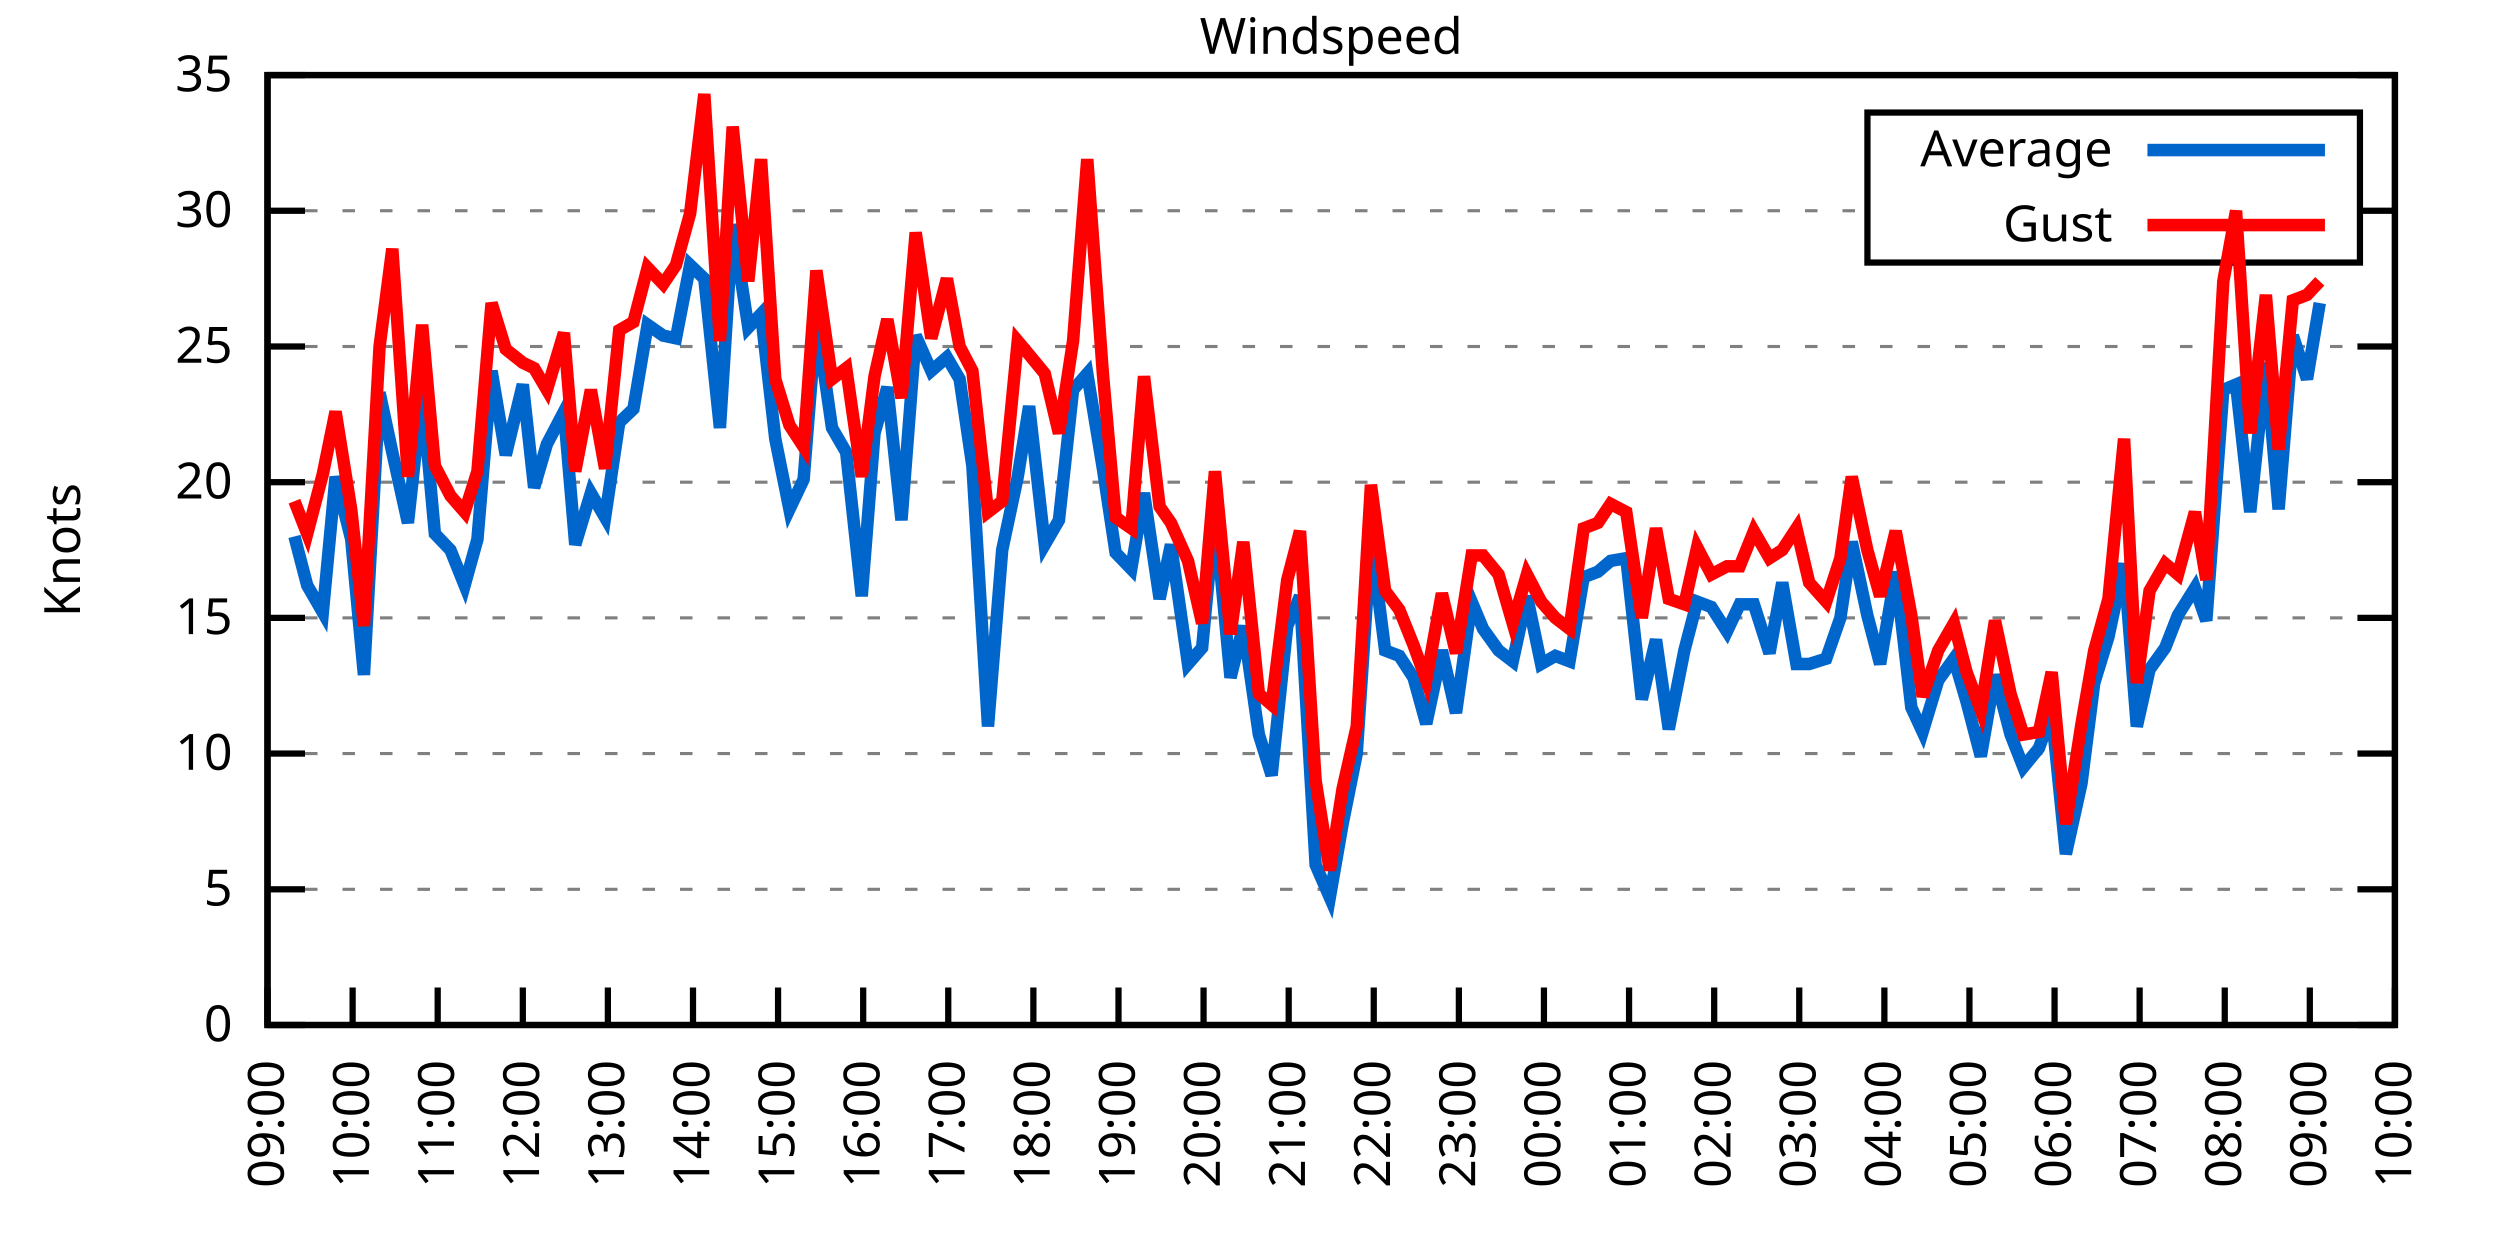
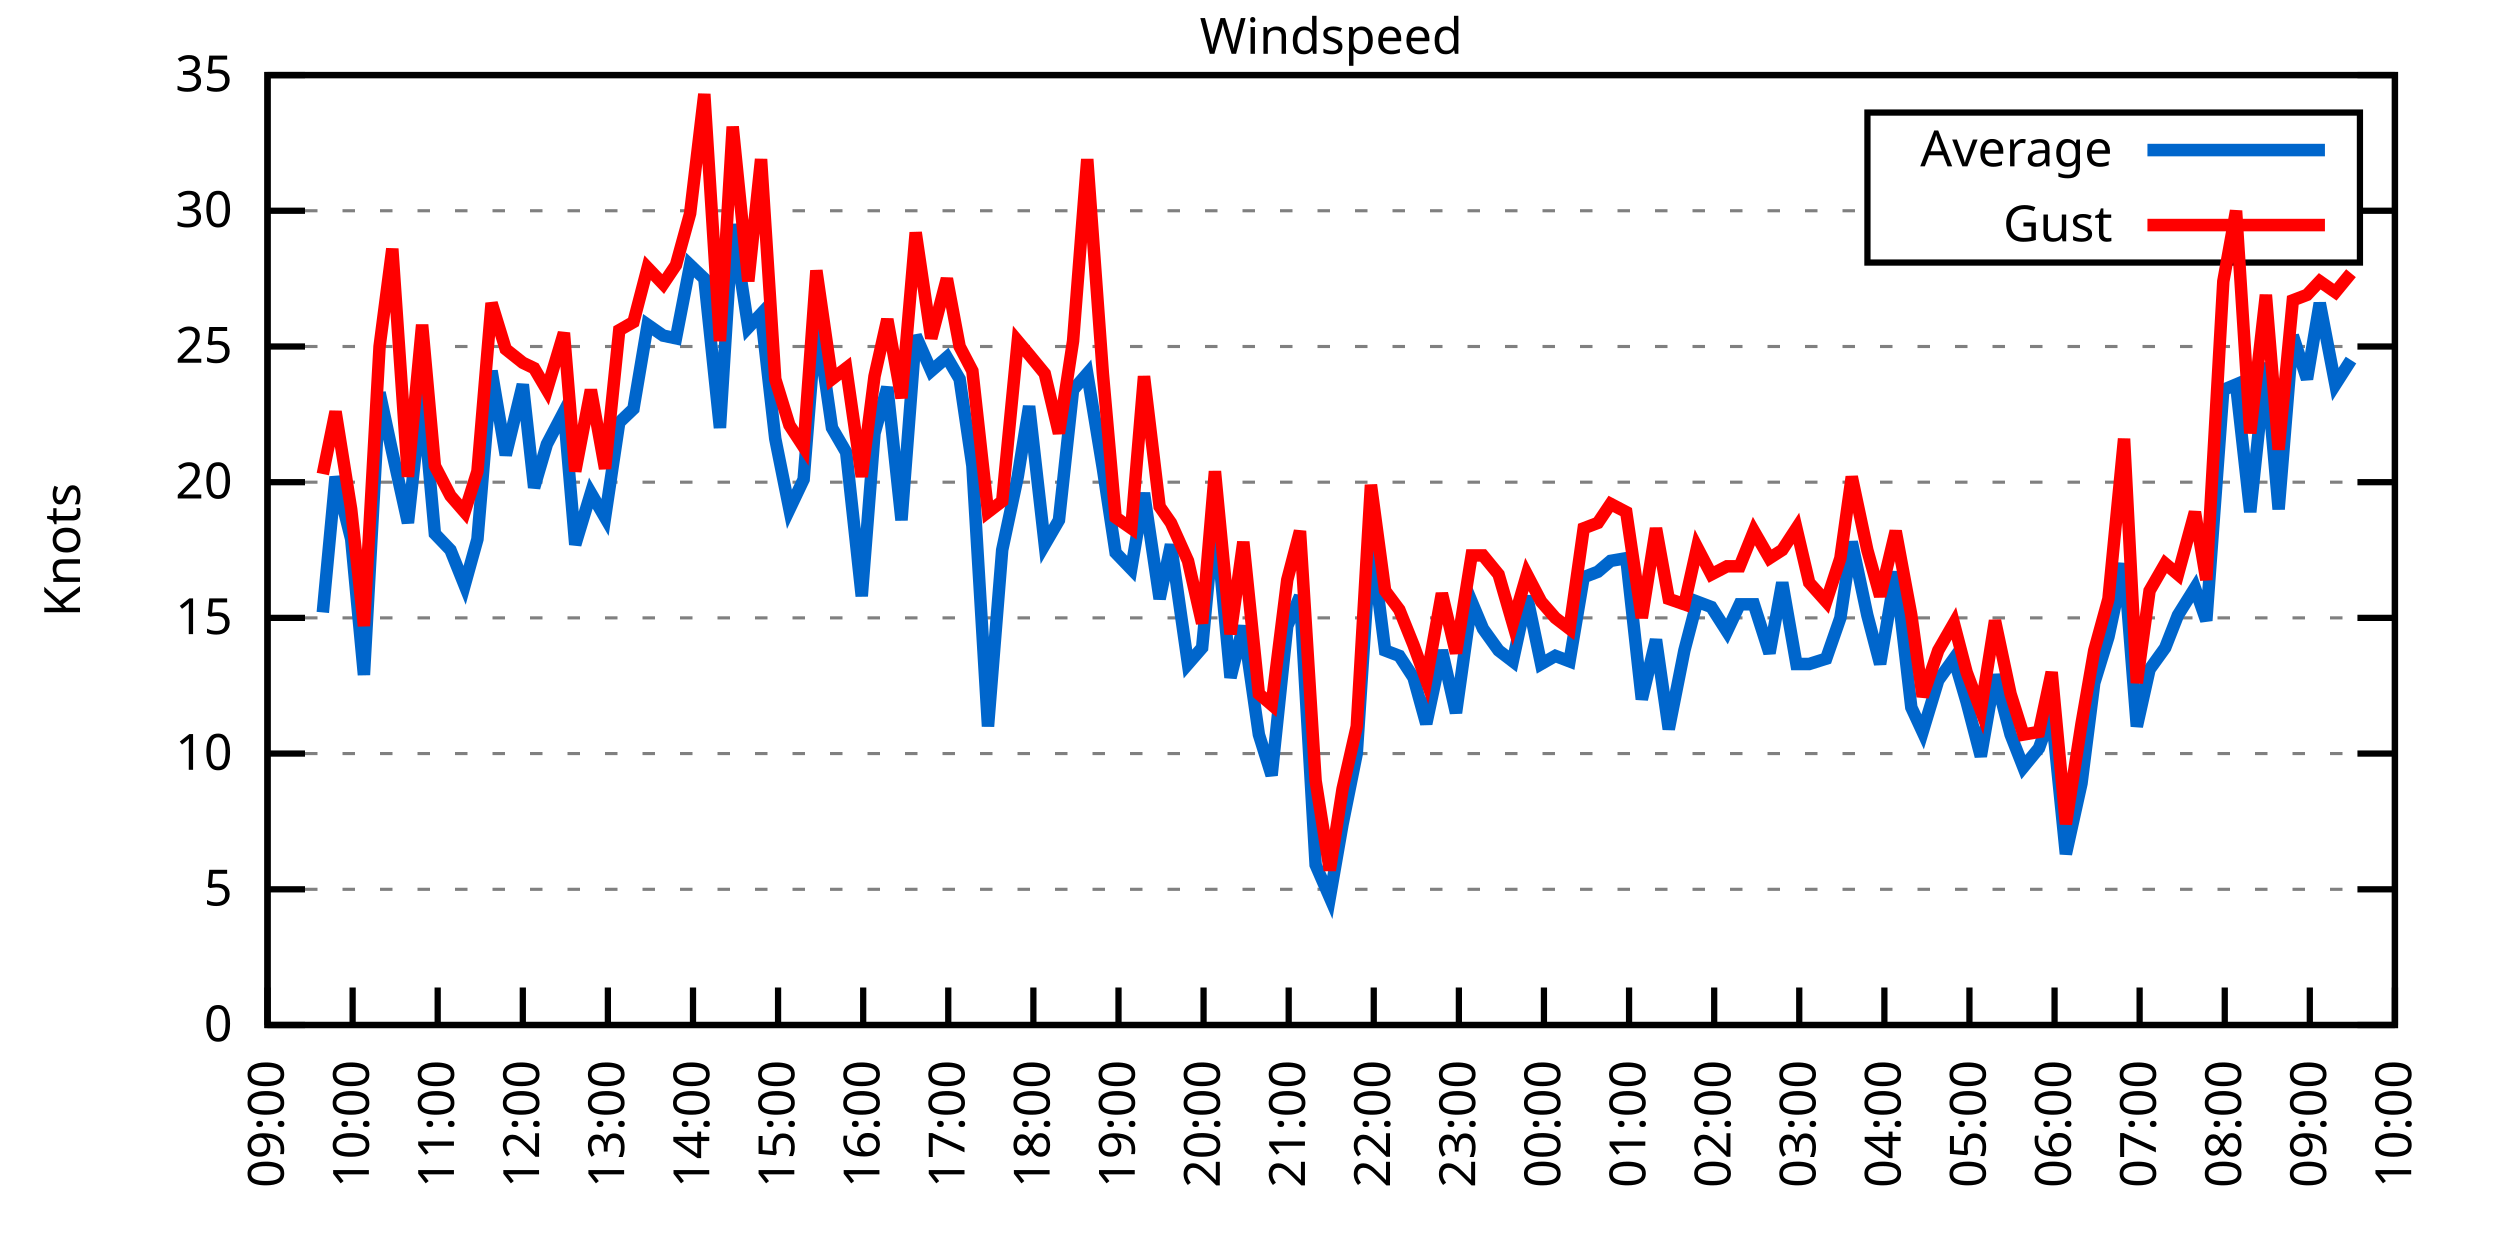
<svg xmlns="http://www.w3.org/2000/svg" xmlns:xlink="http://www.w3.org/1999/xlink" width="400" height="200" viewBox="0 0 400 200">
  <g id="gnuplot_canvas">
    <rect x="0" y="0" width="400" height="200" fill="none" />
    <defs>
      <circle id="gpDot" r="0.5" stroke-width="0.5" stroke="currentColor" />
      <path id="gpPt0" stroke-width="0.333" stroke="currentColor" d="M-1,0 h2 M0,-1 v2" />
      <path id="gpPt1" stroke-width="0.333" stroke="currentColor" d="M-1,-1 L1,1 M1,-1 L-1,1" />
      <path id="gpPt2" stroke-width="0.333" stroke="currentColor" d="M-1,0 L1,0 M0,-1 L0,1 M-1,-1 L1,1 M-1,1 L1,-1" />
      <rect id="gpPt3" stroke-width="0.333" stroke="currentColor" x="-1" y="-1" width="2" height="2" />
      <rect id="gpPt4" stroke-width="0.333" stroke="currentColor" fill="currentColor" x="-1" y="-1" width="2" height="2" />
      <circle id="gpPt5" stroke-width="0.333" stroke="currentColor" cx="0" cy="0" r="1" />
      <use xlink:href="#gpPt5" id="gpPt6" fill="currentColor" stroke="none" />
      <path id="gpPt7" stroke-width="0.333" stroke="currentColor" d="M0,-1.33 L-1.33,0.67 L1.33,0.67 z" />
      <use xlink:href="#gpPt7" id="gpPt8" fill="currentColor" stroke="none" />
      <use xlink:href="#gpPt7" id="gpPt9" stroke="currentColor" transform="rotate(180)" />
      <use xlink:href="#gpPt9" id="gpPt10" fill="currentColor" stroke="none" />
      <use xlink:href="#gpPt3" id="gpPt11" stroke="currentColor" transform="rotate(45)" />
      <use xlink:href="#gpPt11" id="gpPt12" fill="currentColor" stroke="none" />
      <path id="gpPt13" stroke-width="0.333" stroke="currentColor" d="M0,1.330 L1.265,0.411 L0.782,-1.067 L-0.782,-1.076 L-1.265,0.411 z" />
      <use xlink:href="#gpPt13" id="gpPt14" fill="currentColor" stroke="none" />
      <filter id="textbox" filterUnits="objectBoundingBox" x="0" y="0" height="1" width="1">
        <feFlood flood-color="white" flood-opacity="1" result="bgnd" />
        <feComposite in="SourceGraphic" in2="bgnd" operator="atop" />
      </filter>
      <filter id="greybox" filterUnits="objectBoundingBox" x="0" y="0" height="1" width="1">
        <feFlood flood-color="lightgrey" flood-opacity="1" result="grey" />
        <feComposite in="SourceGraphic" in2="grey" operator="atop" />
      </filter>
    </defs>
    <g fill="none" color="white" stroke="currentColor" stroke-width="1.00" stroke-linecap="butt" stroke-linejoin="miter">
</g>
    <g fill="none" color="black" stroke="currentColor" stroke-width="1.00" stroke-linecap="butt" stroke-linejoin="miter">
      <g stroke="none" shape-rendering="crispEdges">
        <polygon fill="rgb(255, 255, 255)" points="42.80,164.00 383.18,164.00 383.18,12.02 42.80,12.02 " />
      </g>
    </g>
    <g fill="none" color="black" stroke="currentColor" stroke-width="1.00" stroke-linecap="butt" stroke-linejoin="miter">
</g>
    <g fill="none" color="black" stroke="black" stroke-width="0.50" stroke-linecap="butt" stroke-linejoin="miter">
</g>
    <g fill="none" color="gray" stroke="currentColor" stroke-width="0.50" stroke-linecap="butt" stroke-linejoin="miter">
      <path stroke="gray" stroke-dasharray="2,4" class="gridline" d="M42.80,164.00 L383.19,164.00  " />
    </g>
    <g fill="none" color="gray" stroke="gray" stroke-width="1.00" stroke-linecap="butt" stroke-linejoin="miter">
</g>
    <g fill="none" color="black" stroke="currentColor" stroke-width="1.00" stroke-linecap="butt" stroke-linejoin="miter">
      <path stroke="black" d="M42.80,164.00 L48.80,164.00 M383.19,164.00 L377.19,164.00  " />
      <g transform="translate(37.20,166.60)" stroke="none" fill="black" font-family="Sans" font-size="8.00" text-anchor="end">
        <text>
          <tspan font-family="Sans"> 0</tspan>
        </text>
      </g>
    </g>
    <g fill="none" color="black" stroke="currentColor" stroke-width="1.00" stroke-linecap="butt" stroke-linejoin="miter">
</g>
    <g fill="none" color="black" stroke="black" stroke-width="0.50" stroke-linecap="butt" stroke-linejoin="miter">
</g>
    <g fill="none" color="gray" stroke="currentColor" stroke-width="0.50" stroke-linecap="butt" stroke-linejoin="miter">
      <path stroke="gray" stroke-dasharray="2,4" class="gridline" d="M42.80,142.29 L383.19,142.29  " />
    </g>
    <g fill="none" color="gray" stroke="gray" stroke-width="1.00" stroke-linecap="butt" stroke-linejoin="miter">
</g>
    <g fill="none" color="black" stroke="currentColor" stroke-width="1.00" stroke-linecap="butt" stroke-linejoin="miter">
      <path stroke="black" d="M42.80,142.29 L48.80,142.29 M383.19,142.29 L377.19,142.29  " />
      <g transform="translate(37.20,144.89)" stroke="none" fill="black" font-family="Sans" font-size="8.00" text-anchor="end">
        <text>
          <tspan font-family="Sans"> 5</tspan>
        </text>
      </g>
    </g>
    <g fill="none" color="black" stroke="currentColor" stroke-width="1.00" stroke-linecap="butt" stroke-linejoin="miter">
</g>
    <g fill="none" color="black" stroke="black" stroke-width="0.50" stroke-linecap="butt" stroke-linejoin="miter">
</g>
    <g fill="none" color="gray" stroke="currentColor" stroke-width="0.50" stroke-linecap="butt" stroke-linejoin="miter">
      <path stroke="gray" stroke-dasharray="2,4" class="gridline" d="M42.80,120.57 L383.19,120.57  " />
    </g>
    <g fill="none" color="gray" stroke="gray" stroke-width="1.00" stroke-linecap="butt" stroke-linejoin="miter">
</g>
    <g fill="none" color="black" stroke="currentColor" stroke-width="1.00" stroke-linecap="butt" stroke-linejoin="miter">
      <path stroke="black" d="M42.80,120.57 L48.80,120.57 M383.19,120.57 L377.19,120.57  " />
      <g transform="translate(37.20,123.17)" stroke="none" fill="black" font-family="Sans" font-size="8.00" text-anchor="end">
        <text>
          <tspan font-family="Sans"> 10</tspan>
        </text>
      </g>
    </g>
    <g fill="none" color="black" stroke="currentColor" stroke-width="1.00" stroke-linecap="butt" stroke-linejoin="miter">
</g>
    <g fill="none" color="black" stroke="black" stroke-width="0.50" stroke-linecap="butt" stroke-linejoin="miter">
</g>
    <g fill="none" color="gray" stroke="currentColor" stroke-width="0.50" stroke-linecap="butt" stroke-linejoin="miter">
      <path stroke="gray" stroke-dasharray="2,4" class="gridline" d="M42.80,98.86 L383.19,98.86  " />
    </g>
    <g fill="none" color="gray" stroke="gray" stroke-width="1.00" stroke-linecap="butt" stroke-linejoin="miter">
</g>
    <g fill="none" color="black" stroke="currentColor" stroke-width="1.00" stroke-linecap="butt" stroke-linejoin="miter">
      <path stroke="black" d="M42.80,98.86 L48.80,98.86 M383.19,98.86 L377.19,98.86  " />
      <g transform="translate(37.20,101.46)" stroke="none" fill="black" font-family="Sans" font-size="8.00" text-anchor="end">
        <text>
          <tspan font-family="Sans"> 15</tspan>
        </text>
      </g>
    </g>
    <g fill="none" color="black" stroke="currentColor" stroke-width="1.00" stroke-linecap="butt" stroke-linejoin="miter">
</g>
    <g fill="none" color="black" stroke="black" stroke-width="0.50" stroke-linecap="butt" stroke-linejoin="miter">
</g>
    <g fill="none" color="gray" stroke="currentColor" stroke-width="0.50" stroke-linecap="butt" stroke-linejoin="miter">
      <path stroke="gray" stroke-dasharray="2,4" class="gridline" d="M42.80,77.15 L383.19,77.15  " />
    </g>
    <g fill="none" color="gray" stroke="gray" stroke-width="1.00" stroke-linecap="butt" stroke-linejoin="miter">
</g>
    <g fill="none" color="black" stroke="currentColor" stroke-width="1.00" stroke-linecap="butt" stroke-linejoin="miter">
      <path stroke="black" d="M42.80,77.15 L48.80,77.15 M383.19,77.15 L377.19,77.15  " />
      <g transform="translate(37.20,79.75)" stroke="none" fill="black" font-family="Sans" font-size="8.00" text-anchor="end">
        <text>
          <tspan font-family="Sans"> 20</tspan>
        </text>
      </g>
    </g>
    <g fill="none" color="black" stroke="currentColor" stroke-width="1.00" stroke-linecap="butt" stroke-linejoin="miter">
</g>
    <g fill="none" color="black" stroke="black" stroke-width="0.50" stroke-linecap="butt" stroke-linejoin="miter">
</g>
    <g fill="none" color="gray" stroke="currentColor" stroke-width="0.50" stroke-linecap="butt" stroke-linejoin="miter">
      <path stroke="gray" stroke-dasharray="2,4" class="gridline" d="M42.80,55.44 L383.19,55.44  " />
    </g>
    <g fill="none" color="gray" stroke="gray" stroke-width="1.00" stroke-linecap="butt" stroke-linejoin="miter">
</g>
    <g fill="none" color="black" stroke="currentColor" stroke-width="1.00" stroke-linecap="butt" stroke-linejoin="miter">
      <path stroke="black" d="M42.80,55.44 L48.80,55.44 M383.19,55.44 L377.19,55.44  " />
      <g transform="translate(37.20,58.04)" stroke="none" fill="black" font-family="Sans" font-size="8.00" text-anchor="end">
        <text>
          <tspan font-family="Sans"> 25</tspan>
        </text>
      </g>
    </g>
    <g fill="none" color="black" stroke="currentColor" stroke-width="1.00" stroke-linecap="butt" stroke-linejoin="miter">
</g>
    <g fill="none" color="black" stroke="black" stroke-width="0.50" stroke-linecap="butt" stroke-linejoin="miter">
</g>
    <g fill="none" color="gray" stroke="currentColor" stroke-width="0.50" stroke-linecap="butt" stroke-linejoin="miter">
      <path stroke="gray" stroke-dasharray="2,4" class="gridline" d="M42.80,33.72 L298.79,33.72 M377.59,33.72 L383.19,33.72  " />
    </g>
    <g fill="none" color="gray" stroke="gray" stroke-width="1.00" stroke-linecap="butt" stroke-linejoin="miter">
</g>
    <g fill="none" color="black" stroke="currentColor" stroke-width="1.00" stroke-linecap="butt" stroke-linejoin="miter">
      <path stroke="black" d="M42.80,33.72 L48.80,33.72 M383.19,33.72 L377.19,33.72  " />
      <g transform="translate(37.20,36.32)" stroke="none" fill="black" font-family="Sans" font-size="8.00" text-anchor="end">
        <text>
          <tspan font-family="Sans"> 30</tspan>
        </text>
      </g>
    </g>
    <g fill="none" color="black" stroke="currentColor" stroke-width="1.00" stroke-linecap="butt" stroke-linejoin="miter">
</g>
    <g fill="none" color="black" stroke="black" stroke-width="0.50" stroke-linecap="butt" stroke-linejoin="miter">
</g>
    <g fill="none" color="gray" stroke="currentColor" stroke-width="0.50" stroke-linecap="butt" stroke-linejoin="miter">
      <path stroke="gray" stroke-dasharray="2,4" class="gridline" d="M42.80,12.01 L383.19,12.01  " />
    </g>
    <g fill="none" color="gray" stroke="gray" stroke-width="1.00" stroke-linecap="butt" stroke-linejoin="miter">
</g>
    <g fill="none" color="black" stroke="currentColor" stroke-width="1.00" stroke-linecap="butt" stroke-linejoin="miter">
      <path stroke="black" d="M42.80,12.01 L48.80,12.01 M383.19,12.01 L377.19,12.01  " />
      <g transform="translate(37.20,14.61)" stroke="none" fill="black" font-family="Sans" font-size="8.00" text-anchor="end">
        <text>
          <tspan font-family="Sans"> 35</tspan>
        </text>
      </g>
    </g>
    <g fill="none" color="black" stroke="currentColor" stroke-width="1.00" stroke-linecap="butt" stroke-linejoin="miter">
      <path stroke="black" d="M42.80,164.00 L42.80,158.00  " />
      <g transform="translate(45.40,169.60) rotate(270.00)" stroke="none" fill="black" font-family="Sans" font-size="8.00" text-anchor="end">
        <text>
          <tspan font-family="Sans">09:00</tspan>
        </text>
      </g>
    </g>
    <g fill="none" color="black" stroke="currentColor" stroke-width="1.00" stroke-linecap="butt" stroke-linejoin="miter">
      <path stroke="black" d="M56.42,164.00 L56.42,158.00  " />
      <g transform="translate(59.02,169.60) rotate(270.00)" stroke="none" fill="black" font-family="Sans" font-size="8.00" text-anchor="end">
        <text>
          <tspan font-family="Sans">10:00</tspan>
        </text>
      </g>
    </g>
    <g fill="none" color="black" stroke="currentColor" stroke-width="1.00" stroke-linecap="butt" stroke-linejoin="miter">
      <path stroke="black" d="M70.03,164.00 L70.03,158.00  " />
      <g transform="translate(72.63,169.60) rotate(270.00)" stroke="none" fill="black" font-family="Sans" font-size="8.00" text-anchor="end">
        <text>
          <tspan font-family="Sans">11:00</tspan>
        </text>
      </g>
    </g>
    <g fill="none" color="black" stroke="currentColor" stroke-width="1.00" stroke-linecap="butt" stroke-linejoin="miter">
      <path stroke="black" d="M83.65,164.00 L83.65,158.00  " />
      <g transform="translate(86.25,169.60) rotate(270.00)" stroke="none" fill="black" font-family="Sans" font-size="8.00" text-anchor="end">
        <text>
          <tspan font-family="Sans">12:00</tspan>
        </text>
      </g>
    </g>
    <g fill="none" color="black" stroke="currentColor" stroke-width="1.00" stroke-linecap="butt" stroke-linejoin="miter">
      <path stroke="black" d="M97.26,164.00 L97.26,158.00  " />
      <g transform="translate(99.86,169.60) rotate(270.00)" stroke="none" fill="black" font-family="Sans" font-size="8.00" text-anchor="end">
        <text>
          <tspan font-family="Sans">13:00</tspan>
        </text>
      </g>
    </g>
    <g fill="none" color="black" stroke="currentColor" stroke-width="1.00" stroke-linecap="butt" stroke-linejoin="miter">
      <path stroke="black" d="M110.88,164.00 L110.88,158.00  " />
      <g transform="translate(113.48,169.60) rotate(270.00)" stroke="none" fill="black" font-family="Sans" font-size="8.00" text-anchor="end">
        <text>
          <tspan font-family="Sans">14:00</tspan>
        </text>
      </g>
    </g>
    <g fill="none" color="black" stroke="currentColor" stroke-width="1.00" stroke-linecap="butt" stroke-linejoin="miter">
      <path stroke="black" d="M124.49,164.00 L124.49,158.00  " />
      <g transform="translate(127.09,169.60) rotate(270.00)" stroke="none" fill="black" font-family="Sans" font-size="8.00" text-anchor="end">
        <text>
          <tspan font-family="Sans">15:00</tspan>
        </text>
      </g>
    </g>
    <g fill="none" color="black" stroke="currentColor" stroke-width="1.00" stroke-linecap="butt" stroke-linejoin="miter">
      <path stroke="black" d="M138.11,164.00 L138.11,158.00  " />
      <g transform="translate(140.71,169.60) rotate(270.00)" stroke="none" fill="black" font-family="Sans" font-size="8.00" text-anchor="end">
        <text>
          <tspan font-family="Sans">16:00</tspan>
        </text>
      </g>
    </g>
    <g fill="none" color="black" stroke="currentColor" stroke-width="1.00" stroke-linecap="butt" stroke-linejoin="miter">
      <path stroke="black" d="M151.72,164.00 L151.72,158.00  " />
      <g transform="translate(154.32,169.60) rotate(270.00)" stroke="none" fill="black" font-family="Sans" font-size="8.00" text-anchor="end">
        <text>
          <tspan font-family="Sans">17:00</tspan>
        </text>
      </g>
    </g>
    <g fill="none" color="black" stroke="currentColor" stroke-width="1.00" stroke-linecap="butt" stroke-linejoin="miter">
      <path stroke="black" d="M165.34,164.00 L165.34,158.00  " />
      <g transform="translate(167.94,169.60) rotate(270.00)" stroke="none" fill="black" font-family="Sans" font-size="8.00" text-anchor="end">
        <text>
          <tspan font-family="Sans">18:00</tspan>
        </text>
      </g>
    </g>
    <g fill="none" color="black" stroke="currentColor" stroke-width="1.00" stroke-linecap="butt" stroke-linejoin="miter">
      <path stroke="black" d="M178.96,164.00 L178.96,158.00  " />
      <g transform="translate(181.56,169.60) rotate(270.00)" stroke="none" fill="black" font-family="Sans" font-size="8.00" text-anchor="end">
        <text>
          <tspan font-family="Sans">19:00</tspan>
        </text>
      </g>
    </g>
    <g fill="none" color="black" stroke="currentColor" stroke-width="1.00" stroke-linecap="butt" stroke-linejoin="miter">
      <path stroke="black" d="M192.57,164.00 L192.57,158.00  " />
      <g transform="translate(195.17,169.60) rotate(270.00)" stroke="none" fill="black" font-family="Sans" font-size="8.00" text-anchor="end">
        <text>
          <tspan font-family="Sans">20:00</tspan>
        </text>
      </g>
    </g>
    <g fill="none" color="black" stroke="currentColor" stroke-width="1.00" stroke-linecap="butt" stroke-linejoin="miter">
      <path stroke="black" d="M206.19,164.00 L206.19,158.00  " />
      <g transform="translate(208.79,169.60) rotate(270.00)" stroke="none" fill="black" font-family="Sans" font-size="8.00" text-anchor="end">
        <text>
          <tspan font-family="Sans">21:00</tspan>
        </text>
      </g>
    </g>
    <g fill="none" color="black" stroke="currentColor" stroke-width="1.00" stroke-linecap="butt" stroke-linejoin="miter">
      <path stroke="black" d="M219.80,164.00 L219.80,158.00  " />
      <g transform="translate(222.40,169.60) rotate(270.00)" stroke="none" fill="black" font-family="Sans" font-size="8.00" text-anchor="end">
        <text>
          <tspan font-family="Sans">22:00</tspan>
        </text>
      </g>
    </g>
    <g fill="none" color="black" stroke="currentColor" stroke-width="1.00" stroke-linecap="butt" stroke-linejoin="miter">
      <path stroke="black" d="M233.42,164.00 L233.42,158.00  " />
      <g transform="translate(236.02,169.60) rotate(270.00)" stroke="none" fill="black" font-family="Sans" font-size="8.00" text-anchor="end">
        <text>
          <tspan font-family="Sans">23:00</tspan>
        </text>
      </g>
    </g>
    <g fill="none" color="black" stroke="currentColor" stroke-width="1.00" stroke-linecap="butt" stroke-linejoin="miter">
      <path stroke="black" d="M247.03,164.00 L247.03,158.00  " />
      <g transform="translate(249.63,169.60) rotate(270.00)" stroke="none" fill="black" font-family="Sans" font-size="8.00" text-anchor="end">
        <text>
          <tspan font-family="Sans">00:00</tspan>
        </text>
      </g>
    </g>
    <g fill="none" color="black" stroke="currentColor" stroke-width="1.00" stroke-linecap="butt" stroke-linejoin="miter">
      <path stroke="black" d="M260.65,164.00 L260.65,158.00  " />
      <g transform="translate(263.25,169.60) rotate(270.00)" stroke="none" fill="black" font-family="Sans" font-size="8.00" text-anchor="end">
        <text>
          <tspan font-family="Sans">01:00</tspan>
        </text>
      </g>
    </g>
    <g fill="none" color="black" stroke="currentColor" stroke-width="1.00" stroke-linecap="butt" stroke-linejoin="miter">
      <path stroke="black" d="M274.27,164.00 L274.27,158.00  " />
      <g transform="translate(276.87,169.60) rotate(270.00)" stroke="none" fill="black" font-family="Sans" font-size="8.00" text-anchor="end">
        <text>
          <tspan font-family="Sans">02:00</tspan>
        </text>
      </g>
    </g>
    <g fill="none" color="black" stroke="currentColor" stroke-width="1.00" stroke-linecap="butt" stroke-linejoin="miter">
      <path stroke="black" d="M287.88,164.00 L287.88,158.00  " />
      <g transform="translate(290.48,169.60) rotate(270.00)" stroke="none" fill="black" font-family="Sans" font-size="8.00" text-anchor="end">
        <text>
          <tspan font-family="Sans">03:00</tspan>
        </text>
      </g>
    </g>
    <g fill="none" color="black" stroke="currentColor" stroke-width="1.00" stroke-linecap="butt" stroke-linejoin="miter">
      <path stroke="black" d="M301.50,164.00 L301.50,158.00  " />
      <g transform="translate(304.10,169.60) rotate(270.00)" stroke="none" fill="black" font-family="Sans" font-size="8.00" text-anchor="end">
        <text>
          <tspan font-family="Sans">04:00</tspan>
        </text>
      </g>
    </g>
    <g fill="none" color="black" stroke="currentColor" stroke-width="1.00" stroke-linecap="butt" stroke-linejoin="miter">
      <path stroke="black" d="M315.11,164.00 L315.11,158.00  " />
      <g transform="translate(317.71,169.60) rotate(270.00)" stroke="none" fill="black" font-family="Sans" font-size="8.00" text-anchor="end">
        <text>
          <tspan font-family="Sans">05:00</tspan>
        </text>
      </g>
    </g>
    <g fill="none" color="black" stroke="currentColor" stroke-width="1.00" stroke-linecap="butt" stroke-linejoin="miter">
      <path stroke="black" d="M328.73,164.00 L328.73,158.00  " />
      <g transform="translate(331.33,169.60) rotate(270.00)" stroke="none" fill="black" font-family="Sans" font-size="8.00" text-anchor="end">
        <text>
          <tspan font-family="Sans">06:00</tspan>
        </text>
      </g>
    </g>
    <g fill="none" color="black" stroke="currentColor" stroke-width="1.00" stroke-linecap="butt" stroke-linejoin="miter">
      <path stroke="black" d="M342.34,164.00 L342.34,158.00  " />
      <g transform="translate(344.94,169.60) rotate(270.00)" stroke="none" fill="black" font-family="Sans" font-size="8.00" text-anchor="end">
        <text>
          <tspan font-family="Sans">07:00</tspan>
        </text>
      </g>
    </g>
    <g fill="none" color="black" stroke="currentColor" stroke-width="1.00" stroke-linecap="butt" stroke-linejoin="miter">
      <path stroke="black" d="M355.96,164.00 L355.96,158.00  " />
      <g transform="translate(358.56,169.60) rotate(270.00)" stroke="none" fill="black" font-family="Sans" font-size="8.00" text-anchor="end">
        <text>
          <tspan font-family="Sans">08:00</tspan>
        </text>
      </g>
    </g>
    <g fill="none" color="black" stroke="currentColor" stroke-width="1.00" stroke-linecap="butt" stroke-linejoin="miter">
      <path stroke="black" d="M369.57,164.00 L369.57,158.00  " />
      <g transform="translate(372.17,169.60) rotate(270.00)" stroke="none" fill="black" font-family="Sans" font-size="8.00" text-anchor="end">
        <text>
          <tspan font-family="Sans">09:00</tspan>
        </text>
      </g>
    </g>
    <g fill="none" color="black" stroke="currentColor" stroke-width="1.00" stroke-linecap="butt" stroke-linejoin="miter">
      <path stroke="black" d="M383.19,164.00 L383.19,158.00  " />
      <g transform="translate(385.79,169.60) rotate(270.00)" stroke="none" fill="black" font-family="Sans" font-size="8.00" text-anchor="end">
        <text>
          <tspan font-family="Sans">10:00</tspan>
        </text>
      </g>
    </g>
    <g fill="none" color="black" stroke="currentColor" stroke-width="1.00" stroke-linecap="butt" stroke-linejoin="miter">
</g>
    <g fill="none" color="black" stroke="currentColor" stroke-width="1.00" stroke-linecap="butt" stroke-linejoin="miter">
      <path stroke="black" d="M42.80,12.01 L42.80,164.00 L383.19,164.00 L383.19,12.01 L42.80,12.01 Z  " />
    </g>
    <g fill="none" color="black" stroke="currentColor" stroke-width="1.00" stroke-linecap="butt" stroke-linejoin="miter">
</g>
    <g fill="none" color="black" stroke="currentColor" stroke-width="1.00" stroke-linecap="butt" stroke-linejoin="miter">
      <path stroke="black" d="M298.79,42.01 L298.79,18.01 L377.59,18.01 L377.59,42.01 L298.79,42.01 Z  " />
    </g>
    <g id="Windspeed_plot_1">
      <g fill="none" color="white" stroke="black" stroke-width="2.00" stroke-linecap="butt" stroke-linejoin="miter">
</g>
      <g fill="none" color="black" stroke="currentColor" stroke-width="2.00" stroke-linecap="butt" stroke-linejoin="miter">
        <g transform="translate(337.99,26.61)" stroke="none" fill="black" font-family="Sans" font-size="8.00" text-anchor="end">
          <text>
            <tspan font-family="Sans">Average</tspan>
          </text>
        </g>
      </g>
      <g fill="none" color="black" stroke="currentColor" stroke-width="2.00" stroke-linecap="butt" stroke-linejoin="miter">
-         <path stroke="rgb(  0, 102, 204)" d="M343.59,24.01 L371.99,24.01 M47.11,85.83 L49.15,93.65 L51.65,97.99 L53.69,76.28 L56.19,86.27 L58.23,107.98   L60.73,62.82 L62.77,72.37 L65.27,83.66 L67.54,62.82 L69.58,85.40 L72.07,88.00 L74.34,93.65 L76.39,86.27   L78.65,59.34 L80.92,72.81 L83.65,61.52 L85.46,78.02 L87.50,71.07 L90.23,65.86 L92.04,87.14 L94.54,78.89   L96.81,82.79 L99.08,67.59 L101.35,65.42 L103.62,51.96 L106.11,53.70 L108.15,54.13 L110.42,42.41 L112.69,44.58   L115.19,68.46 L117.23,35.89 L119.73,52.40 L121.77,50.22 L124.04,70.20 L126.31,81.49 L128.58,76.71 L130.62,51.09   L133.12,68.46 L135.39,72.37 L137.88,95.39 L139.92,69.33 L141.97,61.95 L144.24,83.23 L146.51,53.70 L149.00,59.34   L151.50,57.17 L153.54,60.65 L155.58,74.54 L158.08,116.23 L160.35,88.00 L162.84,76.28 L164.66,64.99 L167.16,87.14   L169.43,83.23 L171.69,62.38 L173.96,59.78 L176.46,74.98 L178.50,88.44 L181.00,91.04 L183.04,78.89 L185.54,95.82   L187.35,87.14 L190.08,106.24 L192.34,103.64 L194.39,81.93 L196.88,108.42 L198.93,100.16 L201.42,117.53 L203.46,124.05   L205.96,100.16 L208.00,95.39 L210.50,138.38 L212.77,143.59 L214.81,131.86 L217.08,120.57 L219.35,86.27 L221.62,104.07   L223.89,104.94 L226.16,108.42 L228.20,115.80 L230.70,104.07 L232.96,114.06 L235.46,96.26 L237.28,100.60 L239.77,104.07   L242.04,105.81 L244.31,95.39 L246.58,106.24 L248.85,104.94 L251.12,105.81 L253.39,92.35 L255.66,91.48 L257.70,89.74   L260.20,89.31 L262.69,111.89 L264.96,102.34 L267.00,116.67 L269.50,104.07 L271.54,96.26 L273.81,97.12 L276.31,101.03   L278.35,96.69 L280.62,96.69 L283.12,104.51 L285.16,93.22 L287.43,106.24 L289.47,106.24 L292.19,105.38 L294.46,98.86   L296.28,86.70 L298.77,98.43 L300.82,106.24 L303.31,91.48 L305.81,113.19 L307.62,117.10 L310.12,108.85 L312.62,105.38   L314.66,112.32 L316.93,121.01 L319.20,107.98 L321.69,117.53 L323.74,122.75 L326.23,119.71 L328.27,114.06 L330.54,136.64   L333.04,125.35 L335.08,109.28 L337.35,101.90 L339.85,90.18 L341.89,116.23 L343.93,107.11 L346.43,103.64 L348.47,98.43   L351.19,94.08 L353.01,99.30 L355.73,62.38 L357.77,61.52 L360.04,81.93 L362.54,58.04 L364.58,81.49 L366.85,53.70   L369.12,60.65 L371.16,48.49  " />
+         <path stroke="rgb(  0, 102, 204)" d="M343.59,24.01 L371.99,24.01 M51.65,97.99 L53.69,76.28 L56.19,86.27 L58.23,107.98 L60.73,62.82 L62.77,72.37   L65.27,83.66 L67.54,62.82 L69.58,85.40 L72.07,88.00 L74.34,93.65 L76.39,86.27 L78.65,59.34 L80.92,72.81   L83.65,61.52 L85.46,78.02 L87.50,71.07 L90.23,65.86 L92.04,87.14 L94.54,78.89 L96.81,82.79 L99.08,67.59   L101.35,65.42 L103.62,51.96 L106.11,53.70 L108.15,54.13 L110.42,42.41 L112.69,44.58 L115.19,68.46 L117.23,35.89   L119.73,52.40 L121.77,50.22 L124.04,70.20 L126.31,81.49 L128.58,76.71 L130.62,51.09 L133.12,68.46 L135.39,72.37   L137.88,95.39 L139.92,69.33 L141.97,61.95 L144.24,83.23 L146.51,53.70 L149.00,59.34 L151.50,57.17 L153.54,60.65   L155.58,74.54 L158.08,116.23 L160.35,88.00 L162.84,76.28 L164.66,64.99 L167.16,87.14 L169.43,83.23 L171.69,62.38   L173.96,59.78 L176.46,74.98 L178.50,88.44 L181.00,91.04 L183.04,78.89 L185.54,95.82 L187.35,87.14 L190.08,106.24   L192.34,103.64 L194.39,81.93 L196.88,108.42 L198.93,100.16 L201.42,117.53 L203.46,124.05 L205.96,100.16 L208.00,95.39   L210.50,138.38 L212.77,143.59 L214.81,131.86 L217.08,120.57 L219.35,86.27 L221.62,104.07 L223.89,104.94 L226.16,108.42   L228.20,115.80 L230.70,104.07 L232.96,114.06 L235.46,96.26 L237.28,100.60 L239.77,104.07 L242.04,105.81 L244.31,95.39   L246.58,106.24 L248.85,104.94 L251.12,105.81 L253.39,92.35 L255.66,91.48 L257.70,89.74 L260.20,89.31 L262.69,111.89   L264.96,102.34 L267.00,116.67 L269.50,104.07 L271.54,96.26 L273.81,97.12 L276.31,101.03 L278.35,96.69 L280.62,96.69   L283.12,104.51 L285.16,93.22 L287.43,106.24 L289.47,106.24 L292.19,105.38 L294.46,98.86 L296.28,86.70 L298.77,98.43   L300.82,106.24 L303.31,91.48 L305.81,113.19 L307.62,117.10 L310.12,108.85 L312.62,105.38 L314.66,112.32 L316.93,121.01   L319.20,107.98 L321.69,117.53 L323.74,122.75 L326.23,119.71 L328.27,114.06 L330.54,136.64 L333.04,125.35 L335.08,109.28   L337.35,101.90 L339.85,90.18 L341.89,116.23 L343.93,107.11 L346.43,103.64 L348.47,98.43 L351.19,94.08 L353.01,99.30   L355.73,62.38 L357.77,61.52 L360.04,81.93 L362.54,58.04 L364.58,81.49 L366.85,53.70 L369.12,60.65 L371.16,48.49   L373.66,61.52 L376.16,57.61  " />
      </g>
    </g>
    <g id="Windspeed_plot_2">
      <g fill="none" color="black" stroke="currentColor" stroke-width="2.00" stroke-linecap="butt" stroke-linejoin="miter">
        <g transform="translate(337.99,38.61)" stroke="none" fill="black" font-family="Sans" font-size="8.00" text-anchor="end">
          <text>
            <tspan font-family="Sans">Gust</tspan>
          </text>
        </g>
      </g>
      <g fill="none" color="black" stroke="currentColor" stroke-width="2.00" stroke-linecap="butt" stroke-linejoin="miter">
-         <path stroke="rgb(255,   0,   0)" d="M343.59,36.01 L371.99,36.01 M47.11,80.19 L49.15,85.40 L51.65,75.85 L53.69,65.86 L56.19,81.49 L58.23,100.16   L60.73,55.44 L62.77,39.80 L65.27,76.28 L67.54,51.96 L69.58,74.54 L72.07,79.32 L74.34,81.93 L76.39,75.41   L78.65,48.49 L80.92,55.87 L83.65,58.04 L85.46,58.91 L87.50,62.38 L90.23,53.26 L92.04,75.41 L94.54,62.38   L96.81,74.98 L99.08,52.83 L101.35,51.53 L103.62,42.84 L106.11,45.45 L108.15,42.41 L110.42,34.16 L112.69,15.05   L115.19,54.57 L117.23,20.26 L119.73,45.01 L121.77,25.47 L124.04,60.65 L126.31,68.03 L128.58,71.50 L130.62,43.28   L133.12,60.65 L135.39,58.91 L137.88,76.28 L139.92,60.21 L141.97,51.09 L144.24,63.69 L146.51,37.20 L149.00,54.13   L151.50,44.58 L153.54,55.44 L155.58,59.34 L158.08,81.93 L160.35,80.19 L162.84,54.57 L164.66,56.74 L167.16,59.78   L169.43,69.33 L171.69,54.57 L173.96,25.47 L176.46,59.78 L178.50,82.79 L181.00,84.53 L183.04,60.21 L185.54,81.06   L187.35,83.66 L190.08,89.74 L192.34,99.73 L194.39,75.41 L196.88,101.47 L198.93,86.70 L201.42,111.02 L203.46,112.76   L205.96,92.78 L208.00,84.97 L210.50,124.92 L212.77,139.25 L214.81,126.22 L217.08,116.23 L219.35,77.58 L221.62,94.52   L223.89,97.56 L226.16,103.20 L228.20,108.85 L230.70,94.95 L232.96,104.51 L235.46,88.87 L237.28,88.87 L239.77,91.91   L242.04,99.73 L244.31,91.91 L246.58,96.26 L248.85,98.86 L251.12,100.60 L253.39,84.53 L255.66,83.66 L257.70,80.62   L260.20,81.93 L262.69,98.86 L264.96,84.53 L267.00,95.82 L269.50,96.69 L271.54,87.57 L273.81,91.91 L276.31,90.61   L278.35,90.61 L280.62,84.97 L283.12,89.31 L285.16,88.00 L287.43,84.53 L289.47,93.22 L292.19,96.26 L294.46,89.31   L296.28,76.28 L298.77,88.00 L300.82,95.39 L303.31,84.97 L305.81,98.43 L307.62,111.45 L310.12,104.07 L312.62,99.73   L314.66,107.55 L316.93,113.63 L319.20,99.30 L321.69,111.02 L323.74,117.53 L326.23,117.10 L328.27,107.55 L330.54,131.86   L333.04,115.80 L335.08,104.07 L337.35,95.82 L339.85,70.20 L341.89,109.28 L343.93,94.52 L346.43,90.18 L348.47,91.91   L351.19,81.93 L353.01,92.78 L355.73,45.01 L357.77,33.72 L360.04,69.33 L362.54,47.18 L364.58,71.94 L366.85,48.05   L369.12,47.18 L371.16,45.01  " />
+         <path stroke="rgb(255,   0,   0)" d="M343.59,36.01 L371.99,36.01 M51.65,75.85 L53.69,65.86 L56.19,81.49 L58.23,100.16 L60.73,55.44 L62.77,39.80   L65.27,76.28 L67.54,51.96 L69.58,74.54 L72.07,79.32 L74.34,81.93 L76.39,75.41 L78.65,48.49 L80.92,55.87   L83.65,58.04 L85.46,58.91 L87.50,62.38 L90.23,53.26 L92.04,75.41 L94.54,62.38 L96.81,74.98 L99.08,52.83   L101.35,51.53 L103.62,42.84 L106.11,45.45 L108.15,42.41 L110.42,34.16 L112.69,15.05 L115.19,54.57 L117.23,20.26   L119.73,45.01 L121.77,25.47 L124.04,60.65 L126.31,68.03 L128.58,71.50 L130.62,43.28 L133.12,60.65 L135.39,58.91   L137.88,76.28 L139.92,60.21 L141.97,51.09 L144.24,63.69 L146.51,37.20 L149.00,54.13 L151.50,44.58 L153.54,55.44   L155.58,59.34 L158.08,81.93 L160.35,80.19 L162.84,54.57 L164.66,56.74 L167.16,59.78 L169.43,69.33 L171.69,54.57   L173.96,25.47 L176.46,59.78 L178.50,82.79 L181.00,84.53 L183.04,60.21 L185.54,81.06 L187.35,83.66 L190.08,89.74   L192.34,99.73 L194.39,75.41 L196.88,101.47 L198.93,86.70 L201.42,111.02 L203.46,112.76 L205.96,92.78 L208.00,84.97   L210.50,124.92 L212.77,139.25 L214.81,126.22 L217.08,116.23 L219.35,77.58 L221.62,94.52 L223.89,97.56 L226.16,103.20   L228.20,108.85 L230.70,94.95 L232.96,104.51 L235.46,88.87 L237.28,88.87 L239.77,91.91 L242.04,99.73 L244.31,91.91   L246.58,96.26 L248.85,98.86 L251.12,100.60 L253.39,84.53 L255.66,83.66 L257.70,80.62 L260.20,81.93 L262.69,98.86   L264.96,84.53 L267.00,95.82 L269.50,96.69 L271.54,87.57 L273.81,91.91 L276.31,90.61 L278.35,90.61 L280.62,84.97   L283.12,89.31 L285.16,88.00 L287.43,84.53 L289.47,93.22 L292.19,96.26 L294.46,89.31 L296.28,76.28 L298.77,88.00   L300.82,95.39 L303.31,84.97 L305.81,98.43 L307.62,111.45 L310.12,104.07 L312.62,99.73 L314.66,107.55 L316.93,113.63   L319.20,99.30 L321.69,111.02 L323.74,117.53 L326.23,117.10 L328.27,107.55 L330.54,131.86 L333.04,115.80 L335.08,104.07   L337.35,95.82 L339.85,70.20 L341.89,109.28 L343.93,94.52 L346.43,90.18 L348.47,91.91 L351.19,81.93 L353.01,92.78   L355.73,45.01 L357.77,33.72 L360.04,69.33 L362.54,47.18 L364.58,71.94 L366.85,48.05 L369.12,47.18 L371.16,45.01   L373.66,46.75 L376.16,43.71  " />
      </g>
    </g>
    <g fill="none" color="black" stroke="currentColor" stroke-width="2.00" stroke-linecap="butt" stroke-linejoin="miter">
</g>
    <g fill="none" color="black" stroke="black" stroke-width="1.00" stroke-linecap="butt" stroke-linejoin="miter">
</g>
    <g fill="none" color="black" stroke="currentColor" stroke-width="1.00" stroke-linecap="butt" stroke-linejoin="miter">
      <path stroke="black" d="M42.80,12.01 L42.80,164.00 L383.19,164.00 L383.19,12.01 L42.80,12.01 Z  " />
      <g transform="translate(12.80,88.01) rotate(270.00)" stroke="none" fill="black" font-family="Sans" font-size="8.00" text-anchor="middle">
        <text>
          <tspan font-family="Sans">Knots</tspan>
        </text>
      </g>
    </g>
    <g fill="none" color="black" stroke="currentColor" stroke-width="1.00" stroke-linecap="butt" stroke-linejoin="miter">
</g>
    <g fill="none" color="black" stroke="currentColor" stroke-width="1.00" stroke-linecap="butt" stroke-linejoin="miter">
      <g transform="translate(212.99,8.61)" stroke="none" fill="black" font-family="Sans" font-size="8.00" text-anchor="middle">
        <text>
          <tspan font-family="Sans">Windspeed</tspan>
        </text>
      </g>
    </g>
    <g fill="none" color="black" stroke="currentColor" stroke-width="1.00" stroke-linecap="butt" stroke-linejoin="miter">
</g>
  </g>
</svg>
